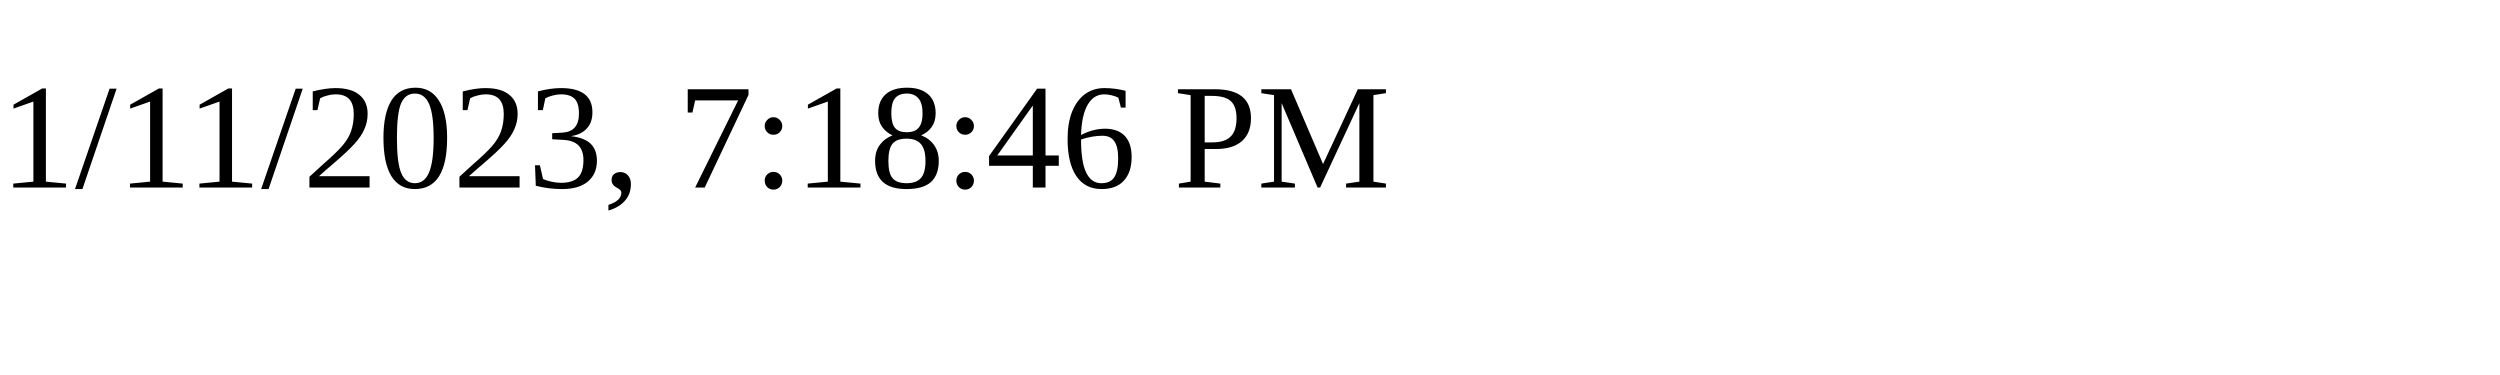
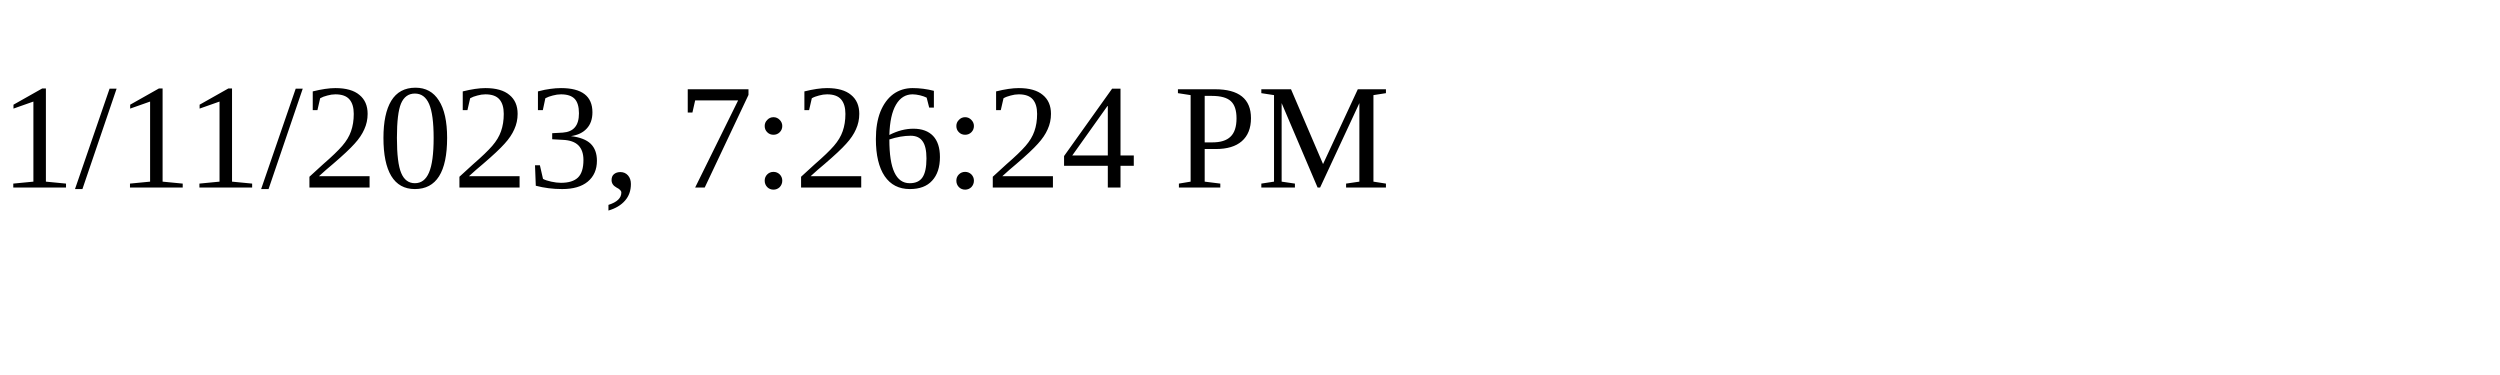
<svg xmlns="http://www.w3.org/2000/svg" height="30" width="200">
-   <text x="0" y="15">1/11/2023, 7:18:46 PM</text>
+   <text x="0" y="15">1/11/2023, 7:26:24 PM</text>
</svg>
